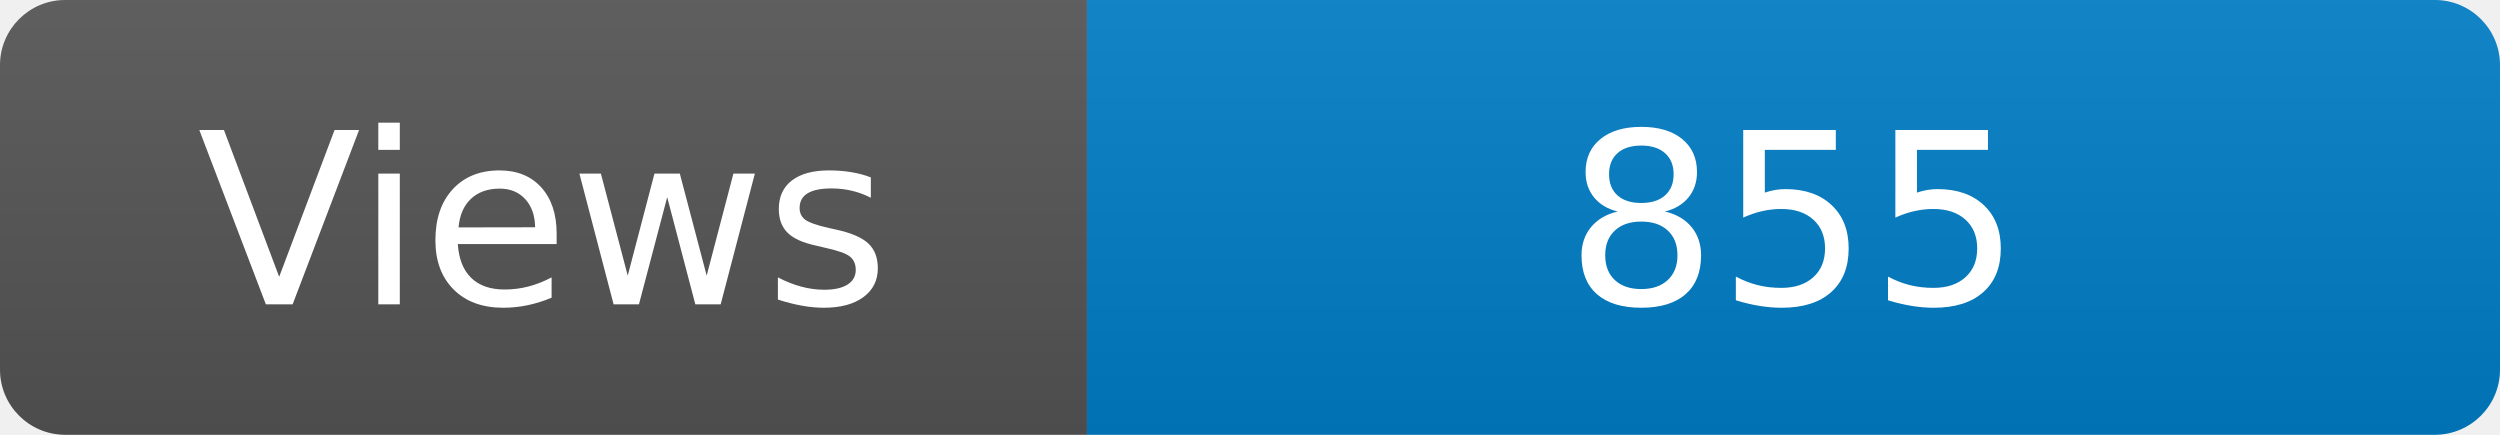
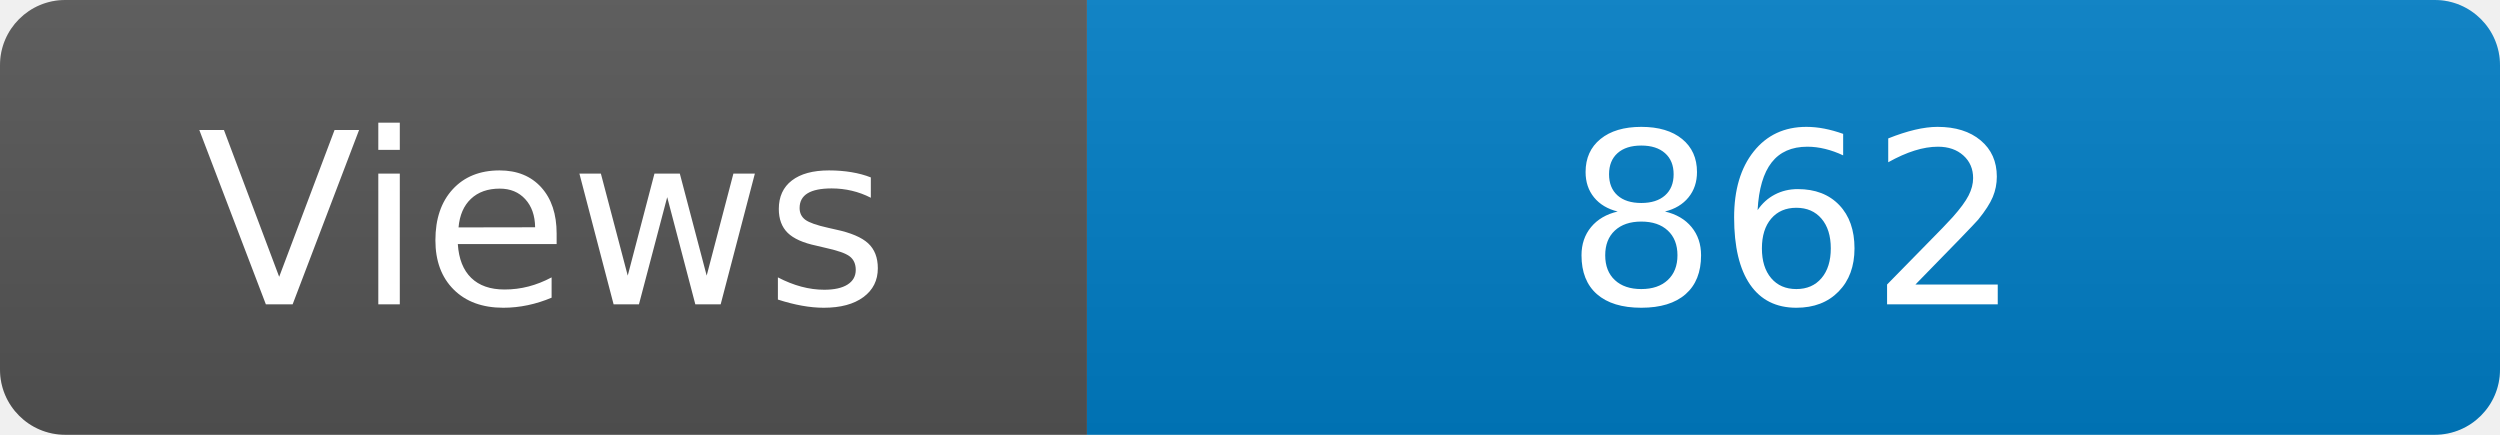
<svg xmlns="http://www.w3.org/2000/svg" width="115" height="20" role="img" aria-label="Maintained?: yes">
  <linearGradient id="s" x2="0" y2="100%">
    <stop offset="0" stop-color="#bbb" stop-opacity=".1" />
    <stop offset="1" stop-opacity=".1" />
  </linearGradient>
  <clipPath id="r">
    <rect width="115" height="20" rx="3" fill="#fff" />
  </clipPath>
  <g clip-path="url(#r)">
    <rect width="50" height="20" fill="#555" />
    <rect x="50" width="160" height="20" fill="#007ec6" />
    <rect width="115" height="20" fill="url(#s)" />
  </g>
  <g fill="#fff" text-anchor="middle" font-family="Verdana,Geneva,DejaVu Sans,sans-serif" font-size="110">
    <text x="250" y="140" transform="scale(.1)" fill="#fff">Views</text>
-     <text x="825" y="140" transform="scale(.1)" fill="#fff">855</text>
+     <text x="825" y="140" transform="scale(.1)" fill="#fff">862</text>
  </g>
</svg>
